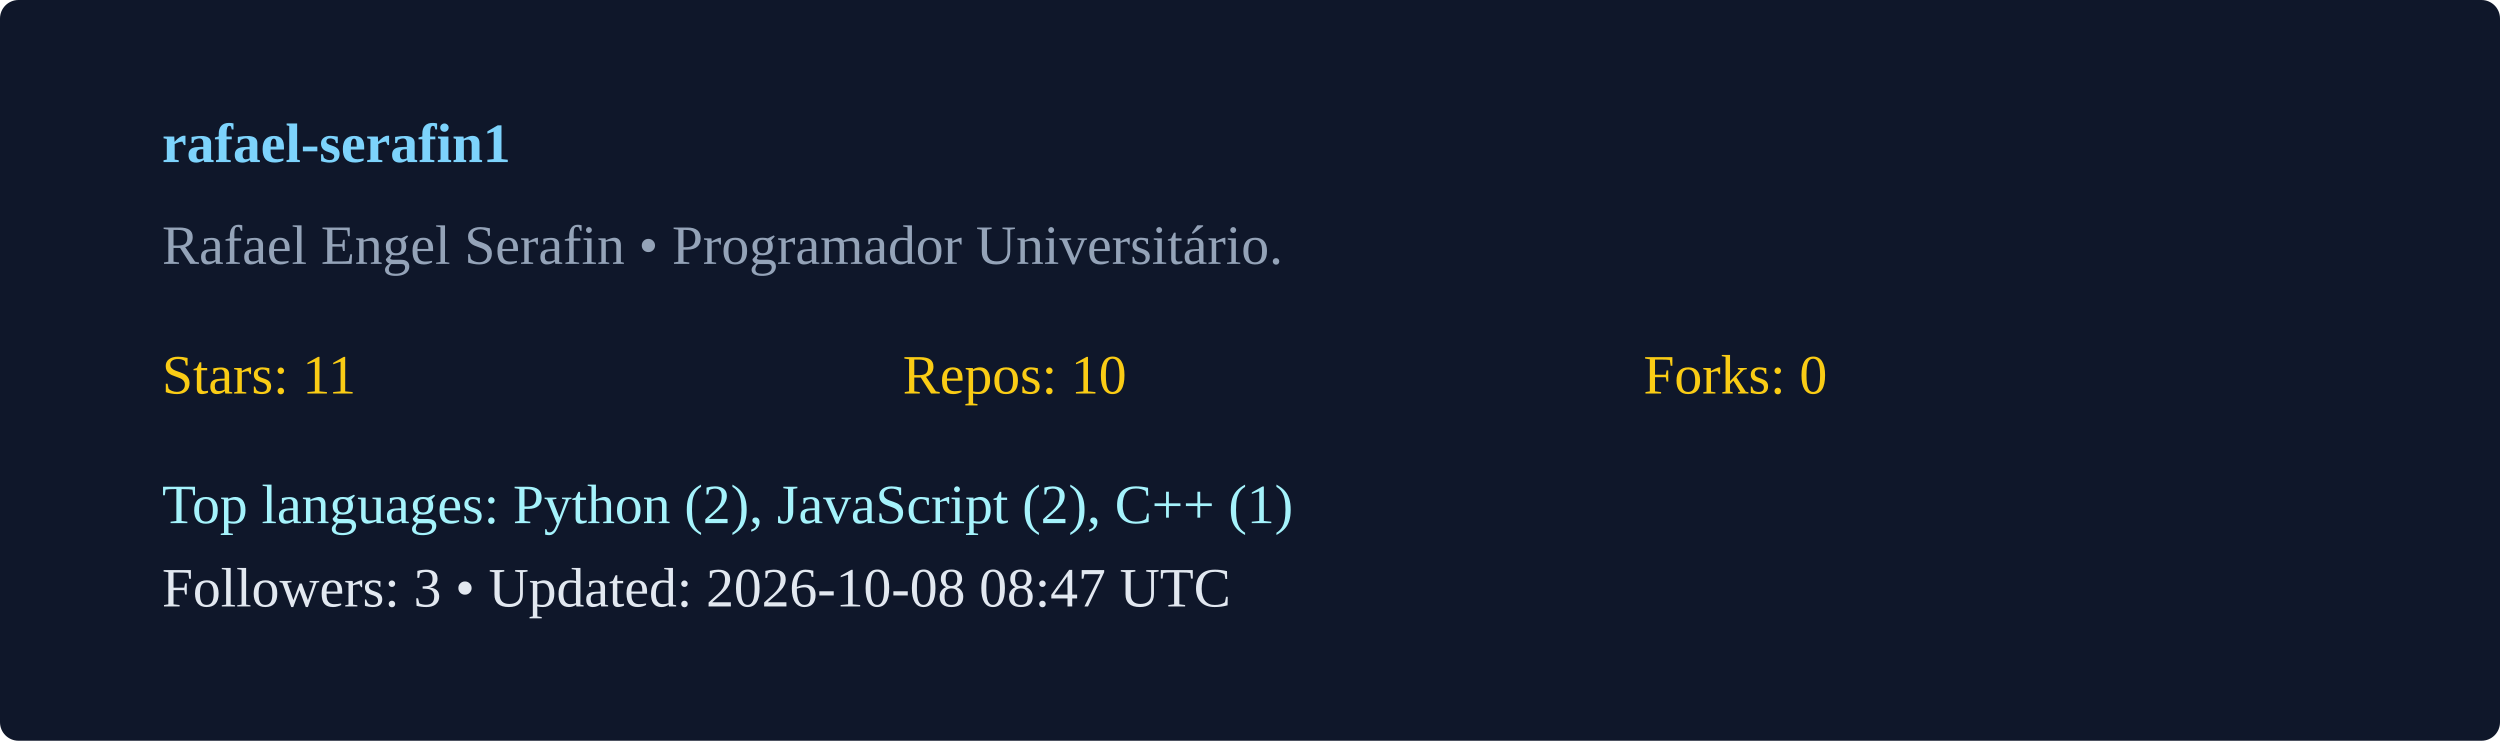
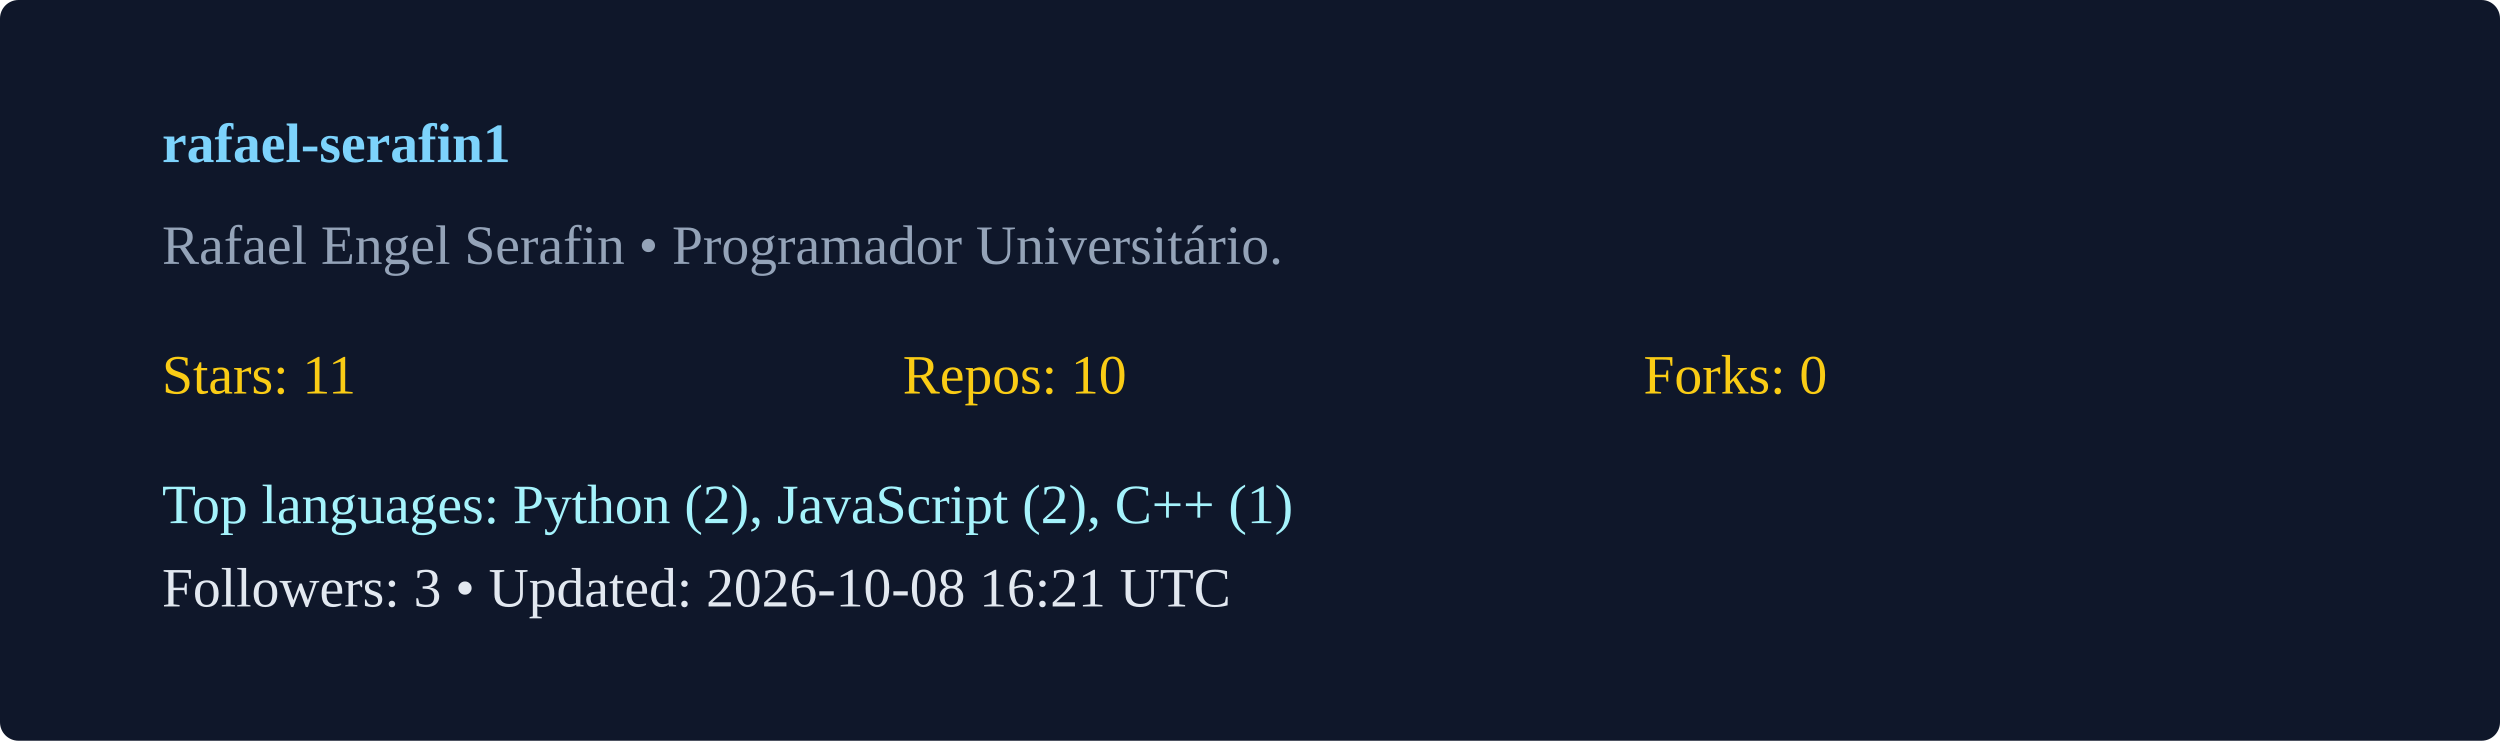
<svg xmlns="http://www.w3.org/2000/svg" width="540" height="160" viewBox="0 0 540 160">
  <rect width="100%" height="100%" rx="4" fill="#0f172a" />
  <g transform="translate(35,35)">
    <text x="0" y="0" fill="#7dd3fc" font-weight="600">rafael-serafin1</text>
    <text x="0" y="22" fill="#94a3b8">Rafael Engel Serafin  • Programador Universitário. </text>
    <g transform="translate(0,50)">
      <text x="0" y="0" fill="#facc15">Stars: 11</text>
      <text x="160" y="0" fill="#facc15">Repos: 10</text>
      <text x="320" y="0" fill="#facc15">Forks: 0</text>
      <text x="0" y="28" fill="#a5f3fc">Top languages: Python (2), JavaScript (2), C++ (1)</text>
-       <text x="0" y="46" fill="#e2e8f0">Followers: 3 • Updated: 2026-10-08 08:47 UTC</text>
+       <text x="0" y="46" fill="#e2e8f0">Followers: 3 • Updated: 2026-10-08 16:21 UTC</text>
    </g>
  </g>
</svg>
